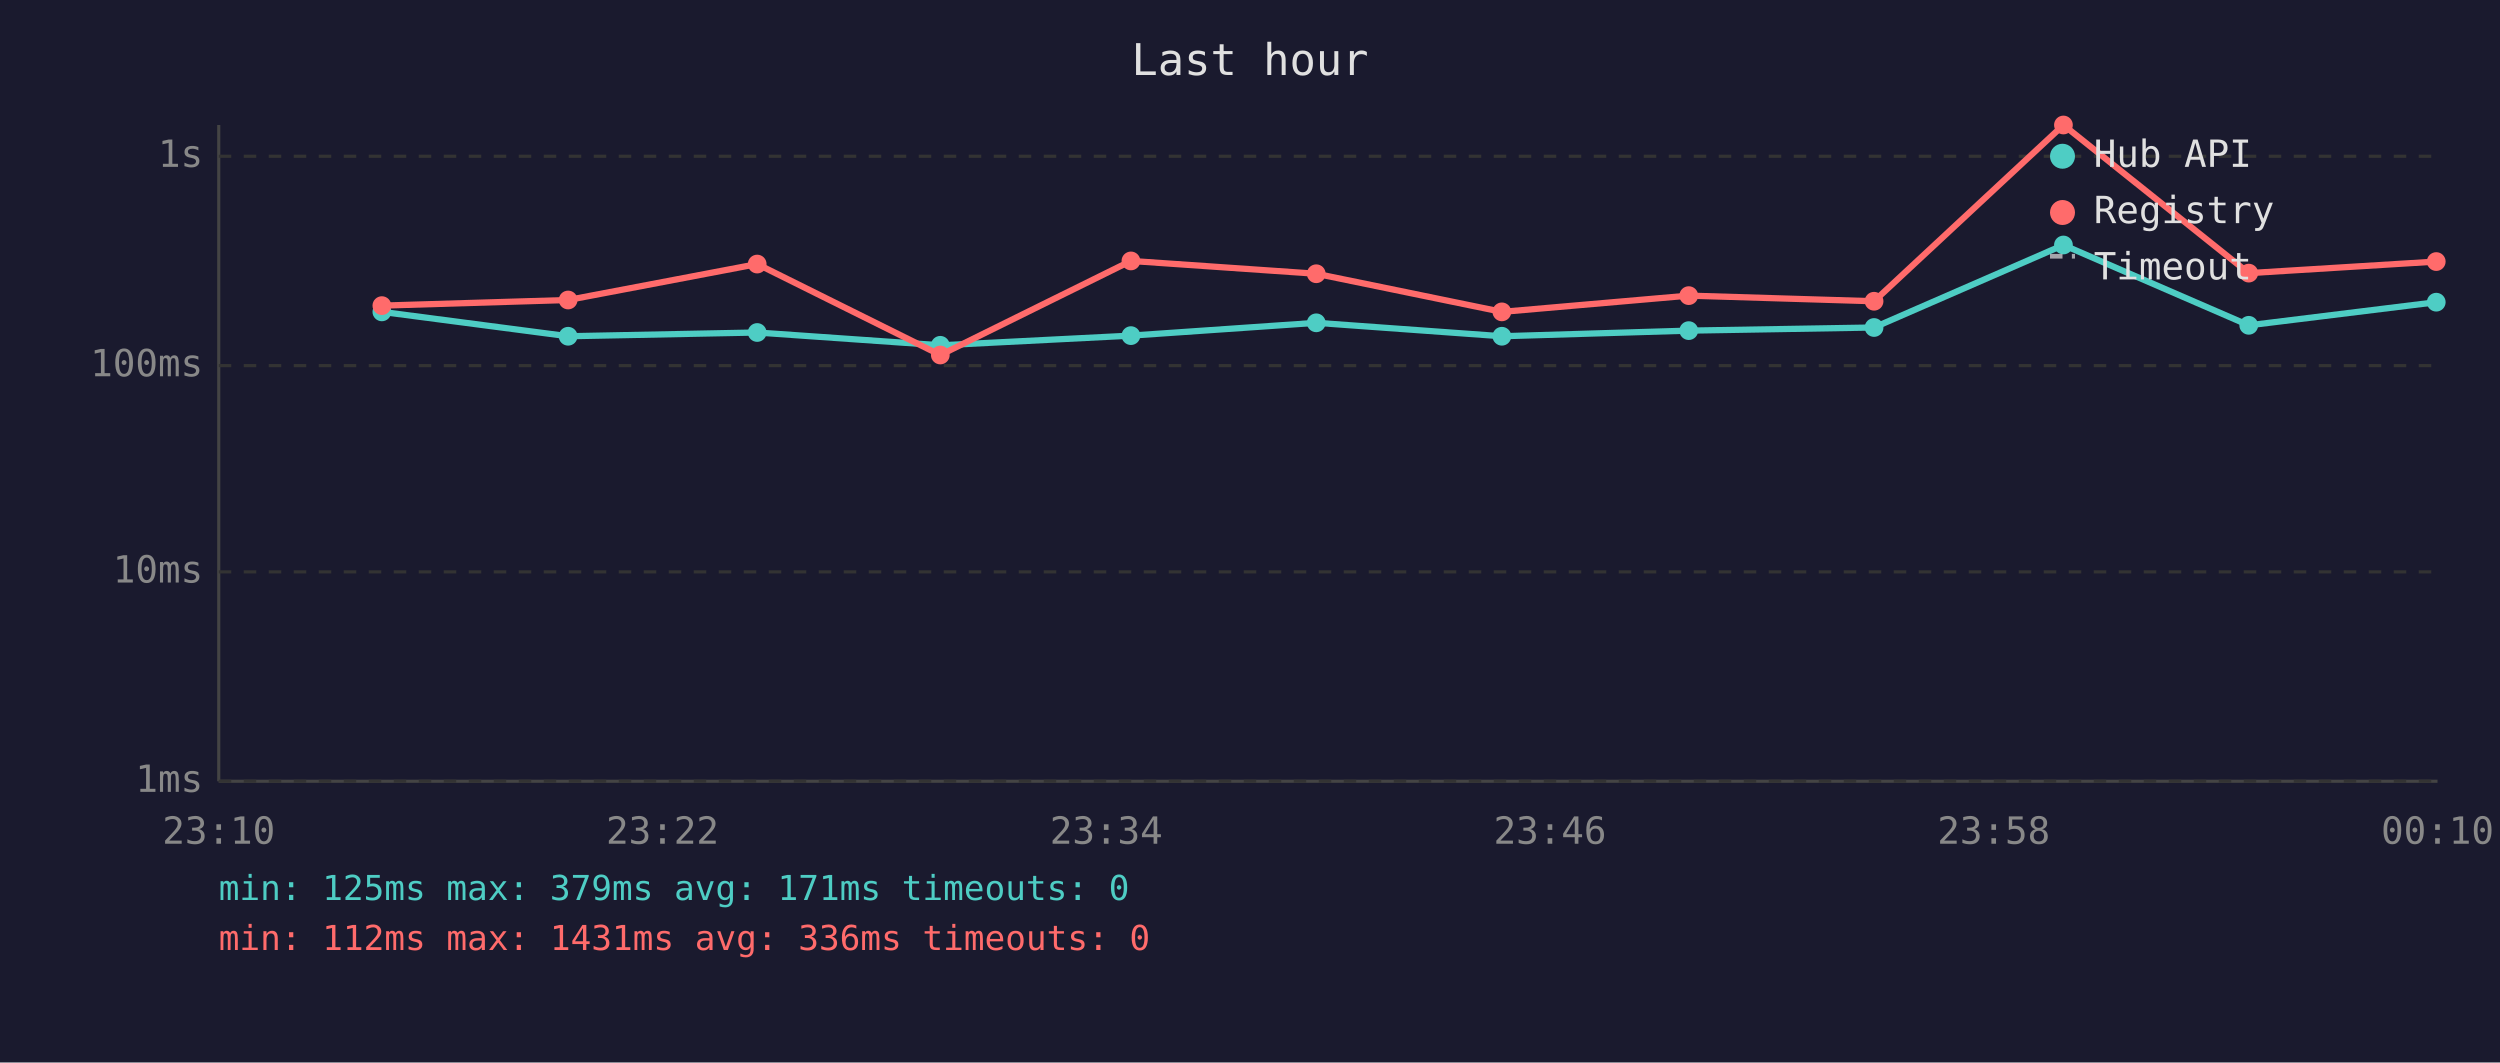
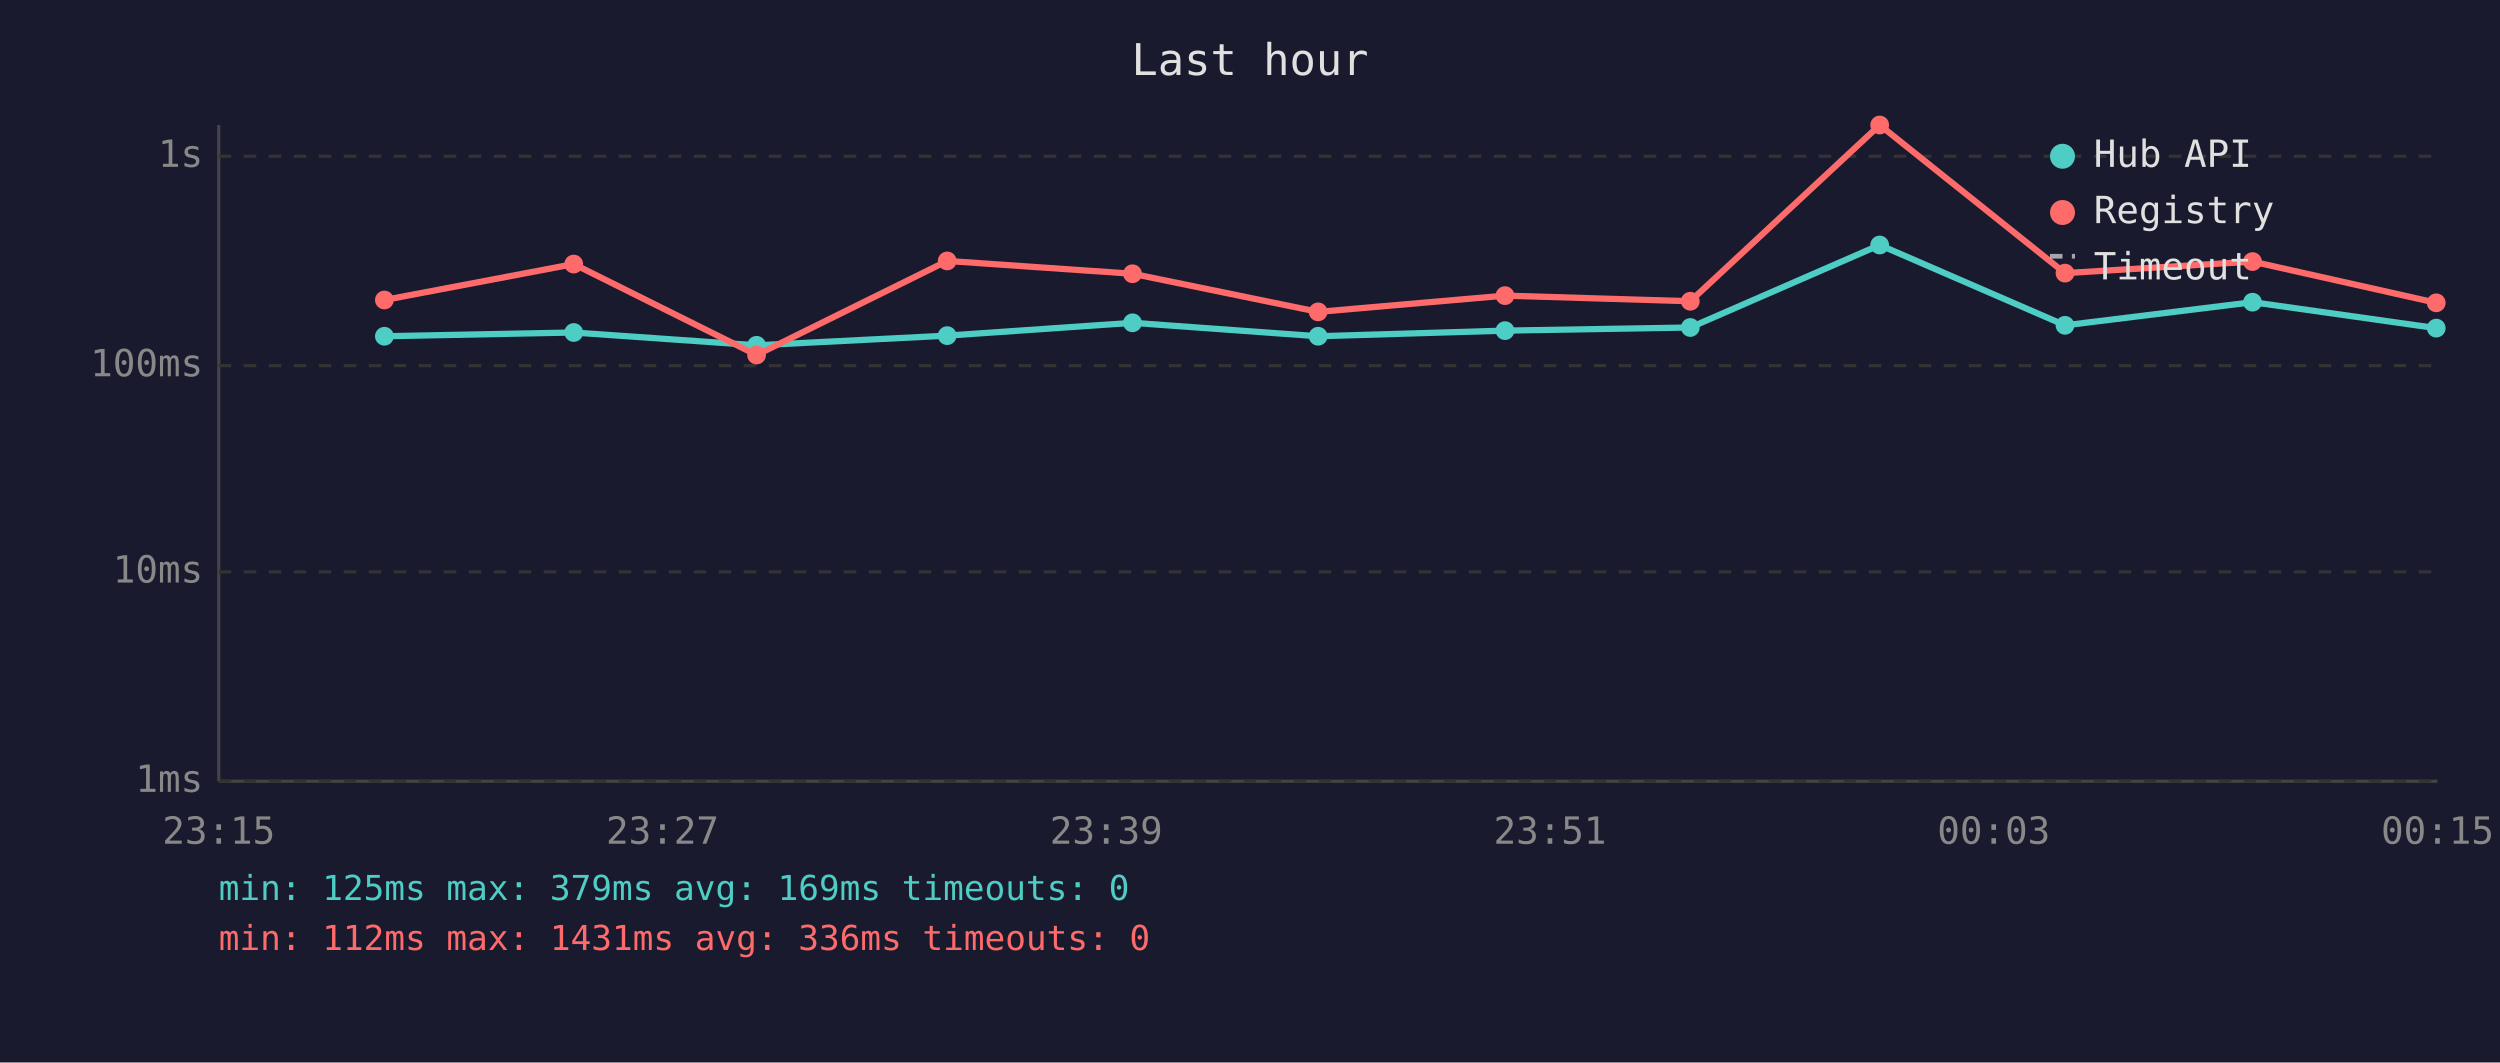
<svg xmlns="http://www.w3.org/2000/svg" viewBox="0 0 800 340" font-family="monospace" font-size="12">
  <rect width="800" height="340" fill="#1a1a2e" />
  <text x="400" y="24" fill="#e0e0e0" font-size="14" text-anchor="middle">Last hour</text>
  <line x1="70" y1="40" x2="70" y2="250" stroke="#444" stroke-width="1" />
  <line x1="70" y1="250" x2="780" y2="250" stroke="#444" stroke-width="1" />
  <line x1="70" y1="250" x2="780" y2="250" stroke="#333" stroke-width="1" stroke-dasharray="4" />
  <text x="65" y="250" fill="#888" text-anchor="end" dominant-baseline="middle">1ms</text>
  <line x1="70" y1="183" x2="780" y2="183" stroke="#333" stroke-width="1" stroke-dasharray="4" />
  <text x="65" y="183" fill="#888" text-anchor="end" dominant-baseline="middle">10ms</text>
  <line x1="70" y1="117" x2="780" y2="117" stroke="#333" stroke-width="1" stroke-dasharray="4" />
  <text x="65" y="117" fill="#888" text-anchor="end" dominant-baseline="middle">100ms</text>
  <line x1="70" y1="50" x2="780" y2="50" stroke="#333" stroke-width="1" stroke-dasharray="4" />
  <text x="65" y="50" fill="#888" text-anchor="end" dominant-baseline="middle">1s</text>
-   <text x="70" y="270" fill="#888" text-anchor="middle">23:10</text>
-   <text x="212" y="270" fill="#888" text-anchor="middle">23:22</text>
-   <text x="354" y="270" fill="#888" text-anchor="middle">23:34</text>
-   <text x="496" y="270" fill="#888" text-anchor="middle">23:46</text>
-   <text x="638" y="270" fill="#888" text-anchor="middle">23:58</text>
-   <text x="780" y="270" fill="#888" text-anchor="middle">00:10</text>
-   <polyline points="122.2,99.8 181.8,107.6 242.3,106.4 300.9,110.5 361.9,107.4 421.2,103.3 480.6,107.6 540.4,105.8 599.7,104.8 660.3,78.4 719.6,104.1 779.6,96.7" fill="none" stroke="#4ecdc4" stroke-width="2" opacity="1" />
-   <circle cx="122.2" cy="99.8" r="3" fill="#4ecdc4" />
-   <circle cx="181.8" cy="107.6" r="3" fill="#4ecdc4" />
-   <circle cx="242.3" cy="106.4" r="3" fill="#4ecdc4" />
-   <circle cx="300.9" cy="110.5" r="3" fill="#4ecdc4" />
-   <circle cx="361.9" cy="107.4" r="3" fill="#4ecdc4" />
-   <circle cx="421.2" cy="103.3" r="3" fill="#4ecdc4" />
-   <circle cx="480.6" cy="107.6" r="3" fill="#4ecdc4" />
-   <circle cx="540.4" cy="105.8" r="3" fill="#4ecdc4" />
-   <circle cx="599.7" cy="104.8" r="3" fill="#4ecdc4" />
-   <circle cx="660.3" cy="78.4" r="3" fill="#4ecdc4" />
-   <circle cx="719.6" cy="104.1" r="3" fill="#4ecdc4" />
-   <circle cx="779.6" cy="96.7" r="3" fill="#4ecdc4" />
-   <polyline points="122.2,97.8 181.8,96.0 242.3,84.5 300.9,113.6 361.9,83.5 421.2,87.6 480.6,99.8 540.4,94.6 599.7,96.4 660.3,40.0 719.6,87.4 779.6,83.7" fill="none" stroke="#ff6b6b" stroke-width="2" opacity="1" />
-   <circle cx="122.2" cy="97.8" r="3" fill="#ff6b6b" />
-   <circle cx="181.8" cy="96.0" r="3" fill="#ff6b6b" />
-   <circle cx="242.3" cy="84.5" r="3" fill="#ff6b6b" />
-   <circle cx="300.9" cy="113.6" r="3" fill="#ff6b6b" />
-   <circle cx="361.9" cy="83.5" r="3" fill="#ff6b6b" />
-   <circle cx="421.2" cy="87.6" r="3" fill="#ff6b6b" />
-   <circle cx="480.6" cy="99.8" r="3" fill="#ff6b6b" />
-   <circle cx="540.4" cy="94.6" r="3" fill="#ff6b6b" />
-   <circle cx="599.7" cy="96.4" r="3" fill="#ff6b6b" />
-   <circle cx="660.3" cy="40.0" r="3" fill="#ff6b6b" />
-   <circle cx="719.6" cy="87.4" r="3" fill="#ff6b6b" />
-   <circle cx="779.6" cy="83.7" r="3" fill="#ff6b6b" />
+   <text x="70" y="270" fill="#888" text-anchor="middle">23:15</text>
+   <text x="212" y="270" fill="#888" text-anchor="middle">23:27</text>
+   <text x="354" y="270" fill="#888" text-anchor="middle">23:39</text>
+   <text x="496" y="270" fill="#888" text-anchor="middle">23:51</text>
+   <text x="638" y="270" fill="#888" text-anchor="middle">00:03</text>
+   <text x="780" y="270" fill="#888" text-anchor="middle">00:15</text>
+   <polyline points="123.0,107.6 183.6,106.4 242.1,110.5 303.1,107.4 362.4,103.3 421.8,107.6 481.6,105.8 540.9,104.8 601.5,78.4 660.8,104.1 720.8,96.7 779.6,105.0" fill="none" stroke="#4ecdc4" stroke-width="2" opacity="1" />
+   <circle cx="123.0" cy="107.6" r="3" fill="#4ecdc4" />
+   <circle cx="183.6" cy="106.4" r="3" fill="#4ecdc4" />
+   <circle cx="242.1" cy="110.5" r="3" fill="#4ecdc4" />
+   <circle cx="303.1" cy="107.4" r="3" fill="#4ecdc4" />
+   <circle cx="362.4" cy="103.3" r="3" fill="#4ecdc4" />
+   <circle cx="421.8" cy="107.6" r="3" fill="#4ecdc4" />
+   <circle cx="481.6" cy="105.8" r="3" fill="#4ecdc4" />
+   <circle cx="540.9" cy="104.8" r="3" fill="#4ecdc4" />
+   <circle cx="601.5" cy="78.4" r="3" fill="#4ecdc4" />
+   <circle cx="660.8" cy="104.1" r="3" fill="#4ecdc4" />
+   <circle cx="720.8" cy="96.7" r="3" fill="#4ecdc4" />
+   <circle cx="779.6" cy="105.0" r="3" fill="#4ecdc4" />
+   <polyline points="123.0,96.0 183.6,84.5 242.1,113.6 303.1,83.5 362.4,87.6 421.8,99.8 481.6,94.6 540.9,96.4 601.5,40.0 660.8,87.4 720.8,83.7 779.6,96.9" fill="none" stroke="#ff6b6b" stroke-width="2" opacity="1" />
+   <circle cx="123.0" cy="96.0" r="3" fill="#ff6b6b" />
+   <circle cx="183.6" cy="84.5" r="3" fill="#ff6b6b" />
+   <circle cx="242.1" cy="113.6" r="3" fill="#ff6b6b" />
+   <circle cx="303.1" cy="83.5" r="3" fill="#ff6b6b" />
+   <circle cx="362.4" cy="87.6" r="3" fill="#ff6b6b" />
+   <circle cx="421.8" cy="99.8" r="3" fill="#ff6b6b" />
+   <circle cx="481.6" cy="94.6" r="3" fill="#ff6b6b" />
+   <circle cx="540.9" cy="96.4" r="3" fill="#ff6b6b" />
+   <circle cx="601.5" cy="40.0" r="3" fill="#ff6b6b" />
+   <circle cx="660.8" cy="87.4" r="3" fill="#ff6b6b" />
+   <circle cx="720.8" cy="83.7" r="3" fill="#ff6b6b" />
+   <circle cx="779.6" cy="96.9" r="3" fill="#ff6b6b" />
  <circle cx="660" cy="50" r="4" fill="#4ecdc4" />
  <text x="670" y="50" fill="#e0e0e0" dominant-baseline="middle">Hub API</text>
  <circle cx="660" cy="68" r="4" fill="#ff6b6b" />
  <text x="670" y="68" fill="#e0e0e0" dominant-baseline="middle">Registry</text>
  <line x1="656" y1="82" x2="664" y2="82" stroke="#e0e0e0" stroke-width="1.5" stroke-dasharray="4,3" opacity="0.7" />
  <text x="670" y="86" fill="#e0e0e0" dominant-baseline="middle">Timeout</text>
-   <text x="70" y="288" fill="#4ecdc4" font-size="11">min: 125ms  max: 379ms  avg: 171ms  timeouts: 0</text>
+   <text x="70" y="288" fill="#4ecdc4" font-size="11">min: 125ms  max: 379ms  avg: 169ms  timeouts: 0</text>
  <text x="70" y="304" fill="#ff6b6b" font-size="11">min: 112ms  max: 1431ms  avg: 336ms  timeouts: 0</text>
</svg>
